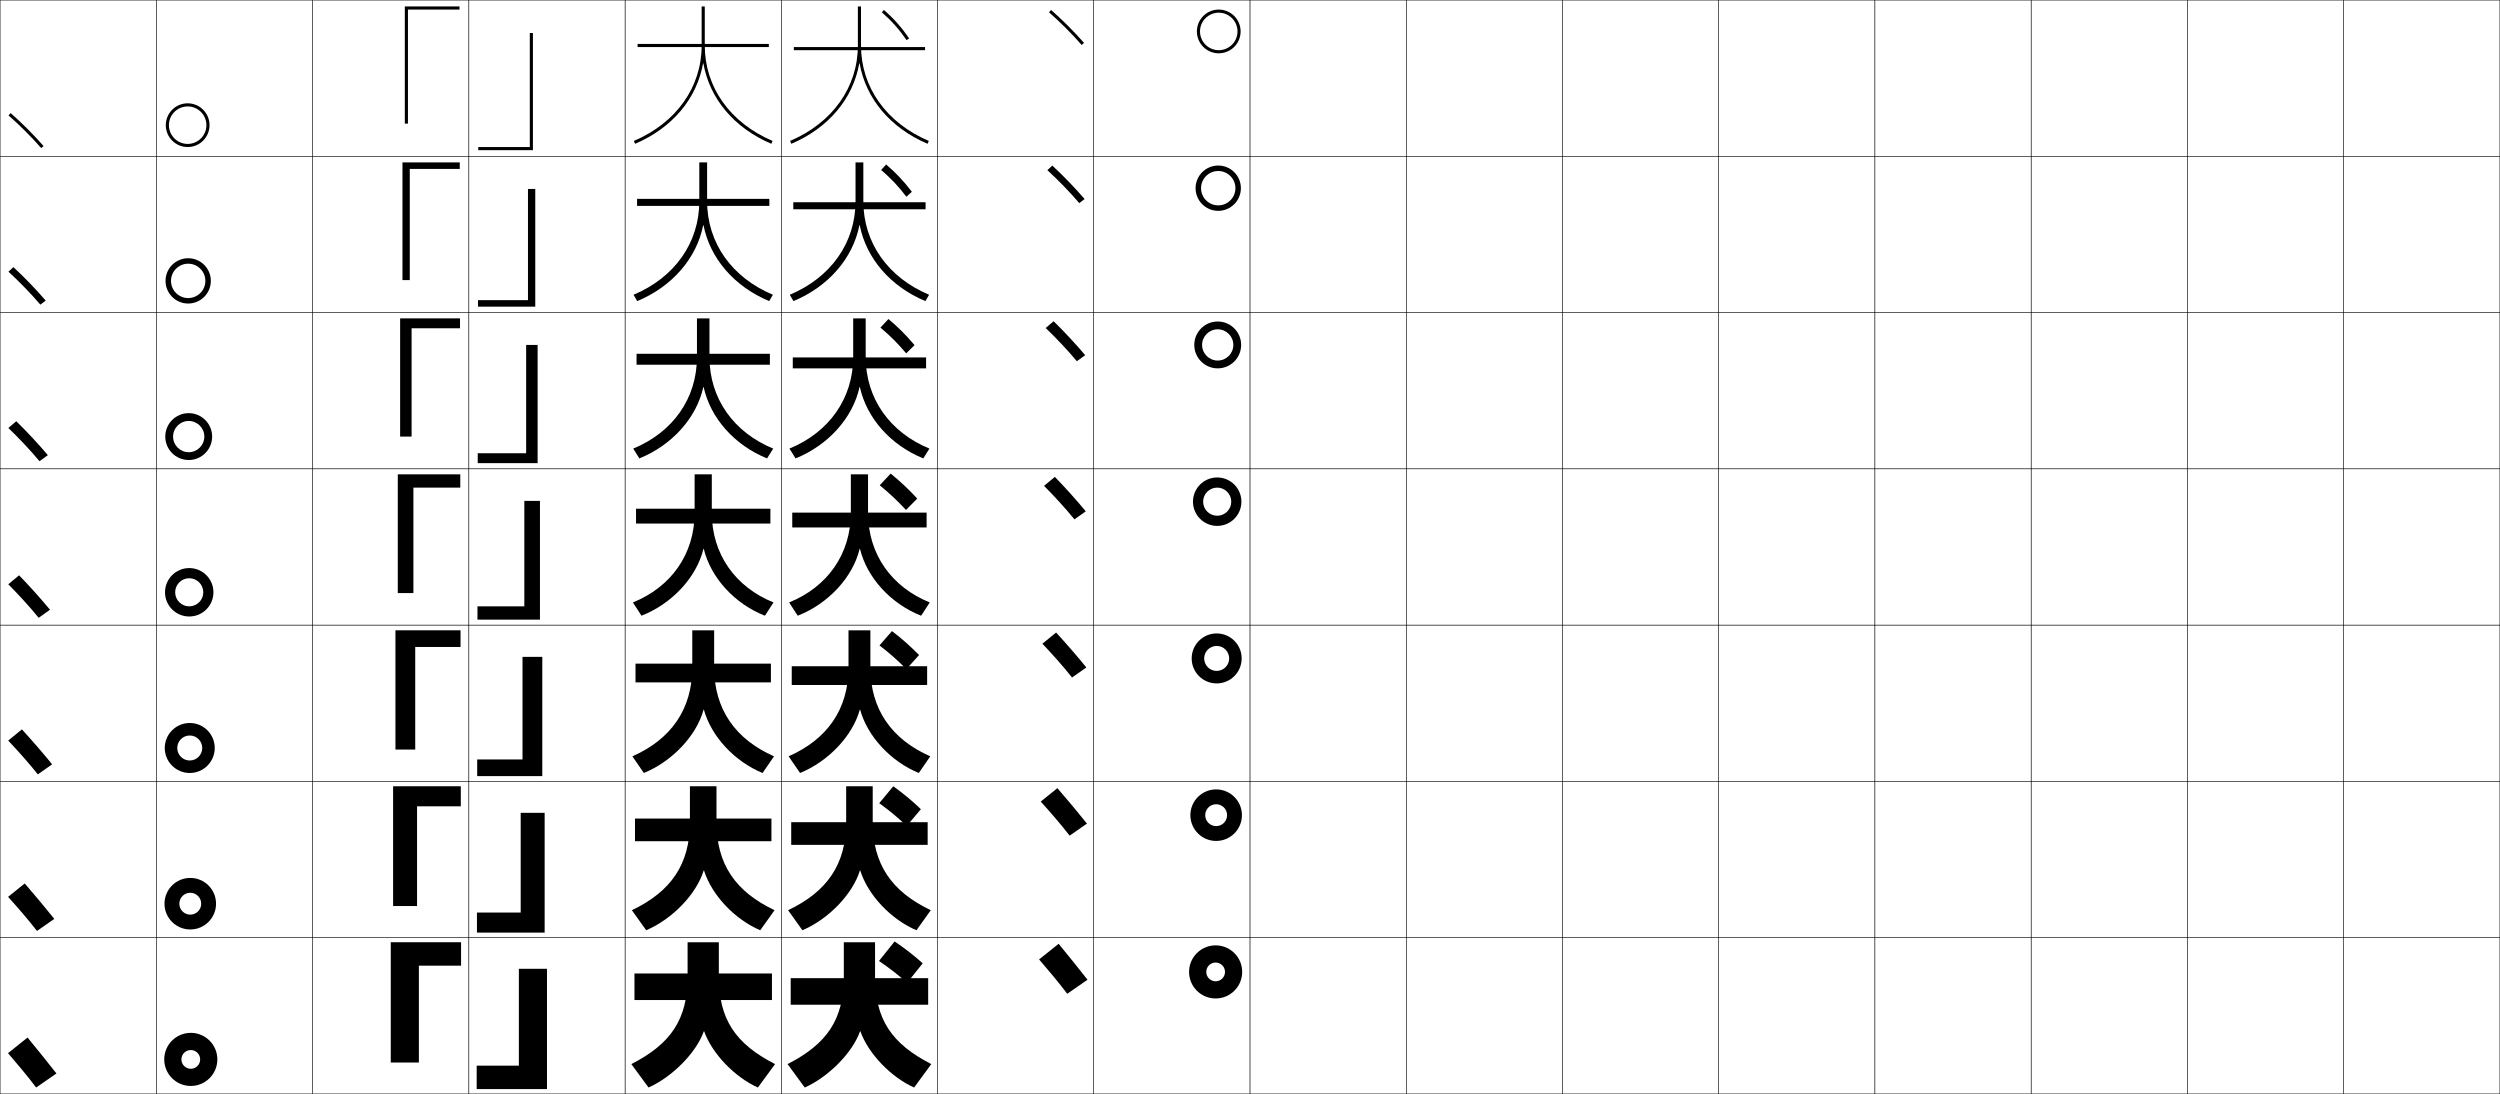
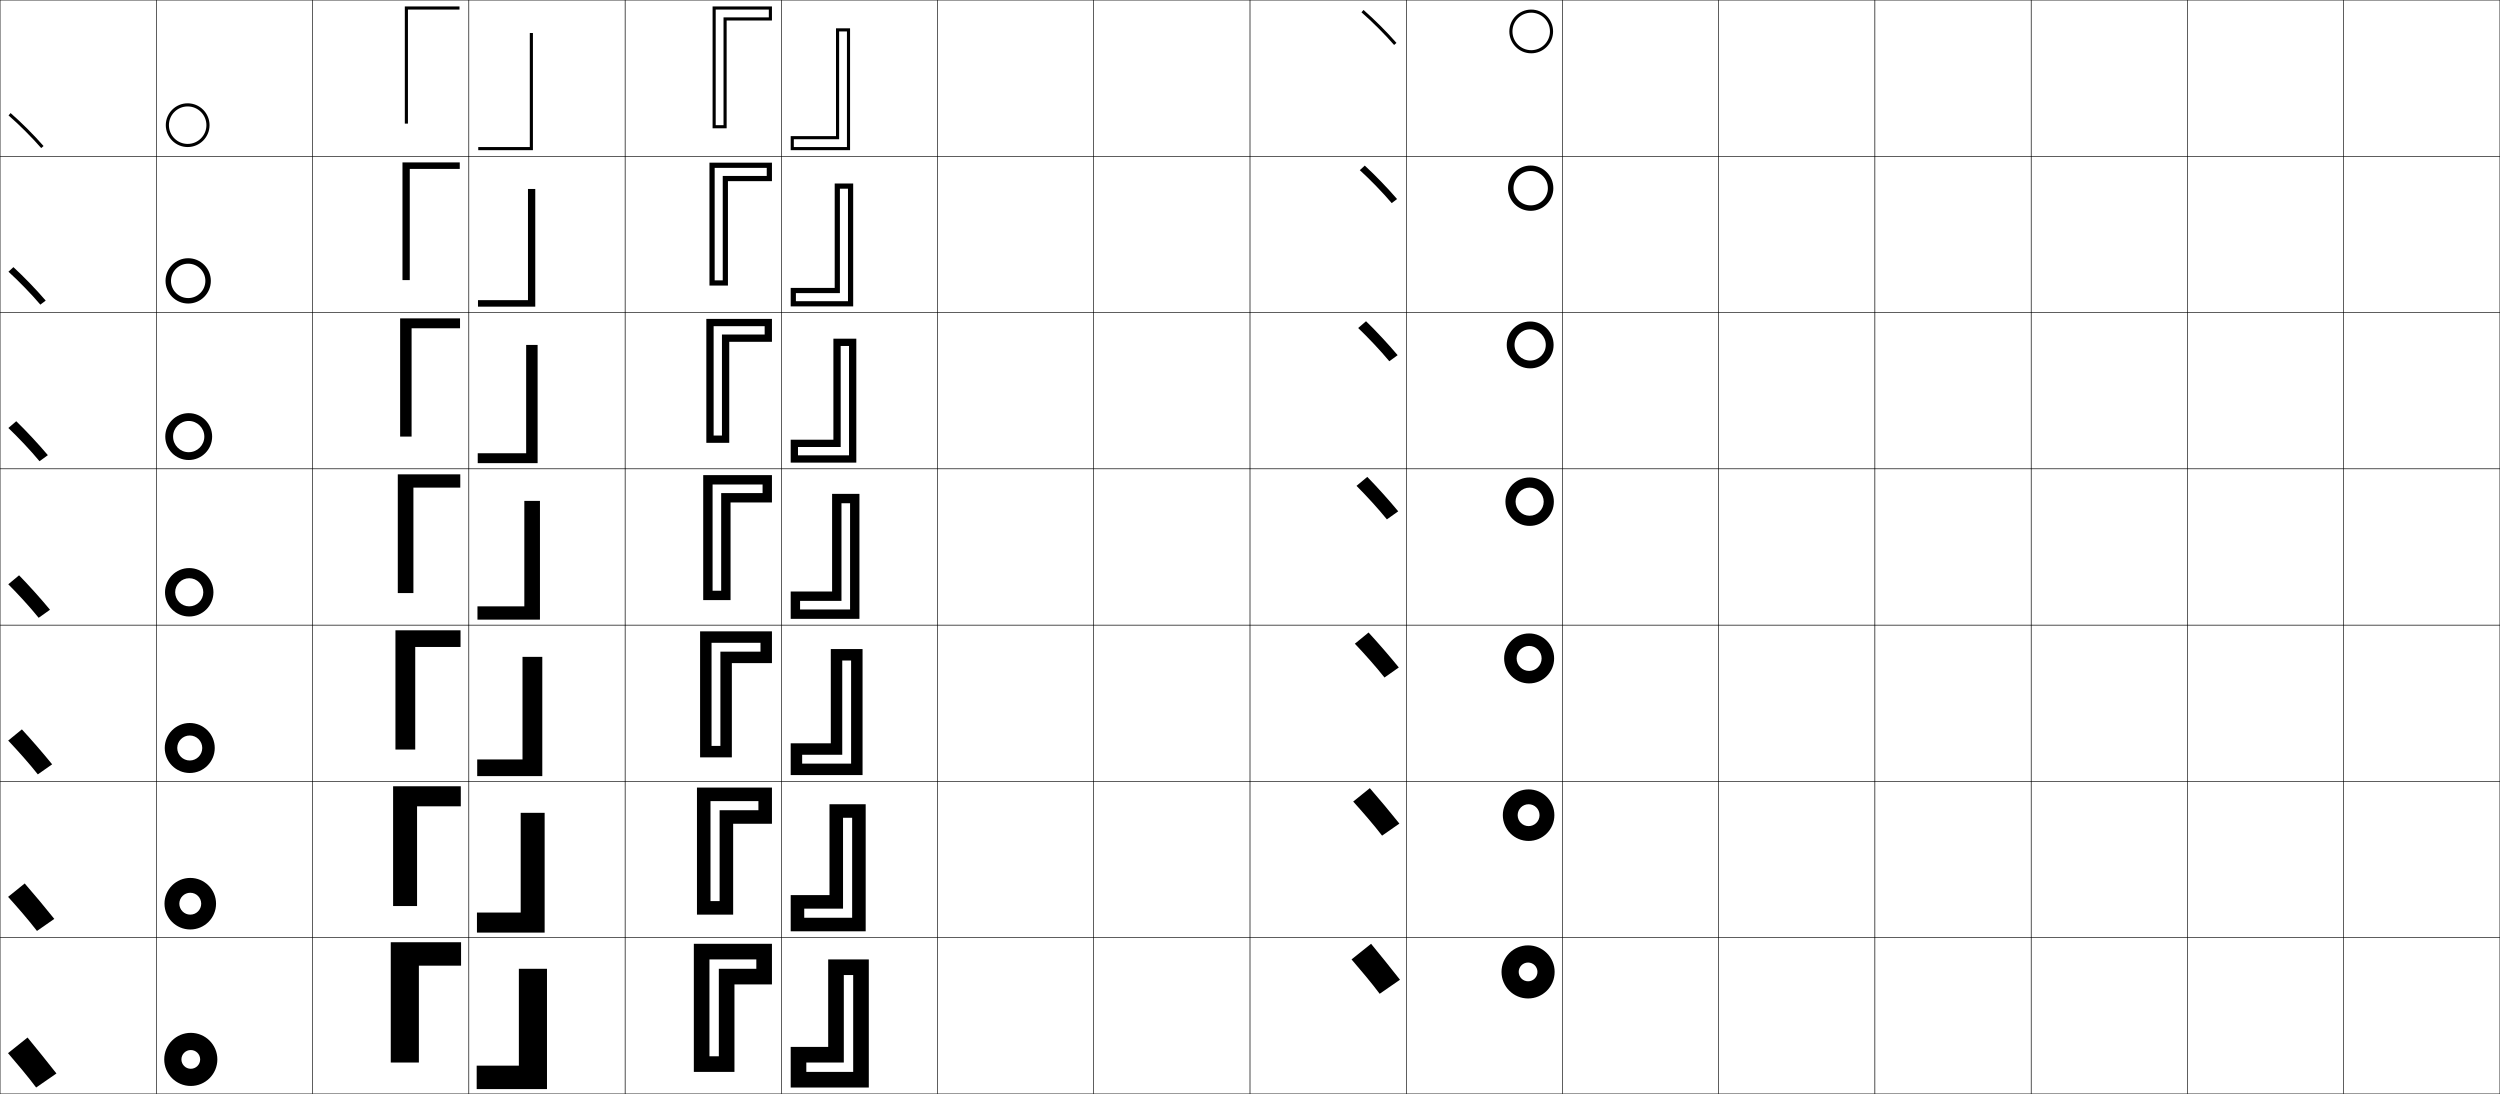
<svg xmlns="http://www.w3.org/2000/svg" width="1600.25" height="700.25" viewBox="0 0 1600.25 700.25" overflow="visible" enable-background="new 0 0 1600.25 700.25" xml:space="preserve">
  <g id="glyphs">
    <g>
      <path d="M5.469,73.88c6.793,5.905,14.998,14.109,20.901,20.901l1.51-1.312      C21.92,86.613,13.639,78.332,6.781,72.37L5.469,73.88z" />
      <path d="M5.412,173.921c6.557,5.963,14.665,14.3,20.418,21.084l3.425-2.594      c-5.908-6.913-14-15.294-20.666-21.416L5.412,173.921z" />
      <path d="M5.354,273.961c6.321,6.021,14.332,14.49,19.934,21.268l5.34-3.875      c-5.856-6.97-13.759-15.453-20.232-21.733L5.354,273.961z" />
      <path d="M5.297,374.002c6.084,6.078,13.999,14.68,19.451,21.451l7.255-5.156      c-5.804-7.027-13.518-15.61-19.799-22.05L5.297,374.002z" />
      <path d="M5.24,474.043c5.848,6.136,13.666,14.87,18.967,21.634l9.17-6.438      c-5.752-7.084-13.277-15.768-19.367-22.366L5.24,474.043z" />
      <path d="M5.182,574.084c5.611,6.192,13.333,15.06,18.484,21.817l11.085-7.719      c-5.7-7.143-13.036-15.927-18.933-22.684L5.182,574.084z" />
      <path d="M5.125,674.125c5.375,6.25,13,15.25,18,22l13-9c-5.647-7.199-12.795-16.084-18.5-23L5.125,674.125z" />
    </g>
    <g>
      <path d="M108.125,80.125c0-6.617,5.383-12,12-12s12,5.383,12,12s-5.383,12-12,12      S108.125,86.742,108.125,80.125h-2c0,7.72,6.28,14,14,14s14-6.28,14-14s-6.28-14-14-14      s-14,6.28-14,14H108.125z" />
      <path d="M120.458,168.792c6.066,0,11,4.934,11,11s-4.934,11-11,11s-11-4.934-11-11h-3.5      c0,7.998,6.502,14.5,14.5,14.5c7.998,0,14.5-6.502,14.5-14.5      c0-7.998-6.502-14.5-14.5-14.5c-7.998,0-14.5,6.502-14.5,14.5h3.5      C109.458,173.726,114.392,168.792,120.458,168.792z" />
      <path d="M120.792,269.458c5.516,0,10,4.484,10,10s-4.484,10-10,10s-10-4.484-10-10h-5      c0,8.276,6.724,15,15,15c8.276,0,15-6.724,15-15      c0-8.276-6.724-15-15-15c-8.276,0-15,6.724-15,15h5      C110.792,273.942,115.275,269.458,120.792,269.458z" />
      <path d="M121.125,370.125c4.965,0,9,4.034,9,9c0,4.965-4.035,9-9,9s-9-4.035-9-9h-6.5      c0,8.554,6.946,15.5,15.5,15.5s15.5-6.946,15.5-15.5c0-8.555-6.946-15.5-15.5-15.5      s-15.5,6.945-15.5,15.5h6.5C112.125,374.159,116.16,370.125,121.125,370.125z" />
      <path d="M121.458,470.792c4.415,0,8,3.585,8,8c0,4.414-3.585,8-8,8c-4.415,0-8-3.586-8-8h-8      c0,8.832,7.167,16,16,16c8.832,0,16-7.168,16-16c0-8.833-7.168-16-16-16      c-8.833,0-16,7.167-16,16h8C113.458,474.377,117.043,470.792,121.458,470.792z" />
      <path d="M121.792,571.458c3.864,0,7,3.136,7,7s-3.136,7-7,7c-3.864,0-7-3.136-7-7h-9.5      c0,9.11,7.39,16.5,16.5,16.5c9.111,0,16.5-7.39,16.5-16.5s-7.389-16.5-16.5-16.5      c-9.11,0-16.5,7.39-16.5,16.5h9.5C114.792,574.594,117.928,571.458,121.792,571.458z" />
      <path d="M105.125,678.125c0,9.389,7.611,17,17,17s17-7.611,17-17s-7.611-17-17-17      S105.125,668.736,105.125,678.125h11c0-3.313,2.687-6,6-6s6,2.687,6,6s-2.687,6-6,6s-6-2.687-6-6      H105.125z" />
    </g>
    <g>
-       <path d="M671.469,7.88c6.793,5.905,14.998,14.109,20.901,20.901l1.51-1.312      c-5.96-6.855-14.241-15.137-21.099-21.099L671.469,7.88z" />
-       <path d="M670.412,108.921c6.557,5.963,14.666,14.3,20.418,21.084l3.425-2.594      c-5.908-6.913-14-15.294-20.666-21.416L670.412,108.921z" />
-       <path d="M669.354,209.961c6.321,6.021,14.332,14.49,19.934,21.268l5.34-3.875      c-5.856-6.97-13.759-15.453-20.232-21.733L669.354,209.961z" />
-       <path d="M668.297,311.002c6.084,6.078,13.999,14.68,19.451,21.451l7.255-5.156      c-5.804-7.027-13.518-15.61-19.799-22.049L668.297,311.002z" />
-       <path d="M667.24,412.043c5.848,6.136,13.666,14.87,18.967,21.634l9.17-6.438      c-5.752-7.084-13.277-15.768-19.367-22.366L667.24,412.043z" />
-       <path d="M666.182,513.084c5.611,6.192,13.333,15.06,18.484,21.817l11.085-7.719      c-5.7-7.143-13.036-15.927-18.933-22.684L666.182,513.084z" />
-       <path d="M665.125,614.125c5.375,6.25,13,15.25,18,22l13-9c-5.647-7.199-12.795-16.084-18.5-23L665.125,614.125z      " />
+       <path d="M871.469,7.88c6.793,5.905,14.998,14.109,20.901,20.901l1.51-1.312      c-5.96-6.855-14.241-15.137-21.099-21.099L871.469,7.88z" />
+       <path d="M870.411,108.921c6.558,5.963,14.666,14.3,20.418,21.084l3.426-2.594      c-5.908-6.913-14.001-15.294-20.666-21.416L870.411,108.921z" />
+       <path d="M869.354,209.961c6.319,6.021,14.332,14.49,19.934,21.268l5.34-3.875      c-5.855-6.97-13.759-15.453-20.232-21.733L869.354,209.961z" />
+       <path d="M868.297,311.002c6.084,6.078,13.999,14.68,19.45,21.451l7.255-5.156      c-5.804-7.027-13.518-15.61-19.799-22.049L868.297,311.002z" />
+       <path d="M867.239,412.043c5.848,6.136,13.666,14.87,18.968,21.634l9.17-6.438      c-5.752-7.084-13.277-15.768-19.366-22.366L867.239,412.043z" />
+       <path d="M866.183,513.084c5.611,6.192,13.333,15.06,18.483,21.817l11.085-7.719      c-5.7-7.143-13.036-15.927-18.934-22.684L866.183,513.084z" />
+       <path d="M865.125,614.125c5.375,6.25,13,15.25,18,22l13-9c-5.647-7.199-12.795-16.084-18.5-23L865.125,614.125z      " />
    </g>
    <g>
-       <path d="M768.125,20.125c0-6.617,5.383-12,12-12s12,5.383,12,12s-5.383,12-12,12      S768.125,26.742,768.125,20.125h-2c0,7.72,6.28,14,14,14s14-6.28,14-14s-6.28-14-14-14      s-14,6.28-14,14H768.125z" />
-       <path d="M779.792,109.458c6.066,0,11,4.934,11,11s-4.934,11-11,11s-11-4.934-11-11h-3.5      c0,7.998,6.502,14.5,14.5,14.5s14.5-6.502,14.5-14.5s-6.502-14.5-14.5-14.5s-14.5,6.502-14.5,14.5h3.5      C768.792,114.392,773.726,109.458,779.792,109.458z" />
-       <path d="M779.458,210.792c5.516,0,10,4.484,10,10s-4.484,10-10,10s-10-4.484-10-10h-5      c0,8.276,6.724,15,15,15c8.276,0,15-6.724,15-15      c0-8.276-6.724-15-15-15c-8.276,0-15,6.724-15,15h5      C769.458,215.275,773.942,210.792,779.458,210.792z" />
-       <path d="M779.125,312.125c4.965,0,9,4.035,9,9s-4.035,9-9,9s-9-4.035-9-9h-6.5      c0,8.554,6.946,15.5,15.5,15.5s15.5-6.946,15.5-15.5s-6.946-15.5-15.5-15.5s-15.5,6.946-15.5,15.5h6.5      C770.125,316.159,774.16,312.125,779.125,312.125z" />
-       <path d="M778.792,413.458c4.415,0,8,3.586,8,8c0,4.415-3.585,8-8,8c-4.415,0-8-3.585-8-8h-8      c0,8.833,7.168,16,16,16c8.833,0,16-7.167,16-16c0-8.832-7.168-16-16-16      c-8.832,0-16,7.168-16,16h8C770.792,417.044,774.377,413.458,778.792,413.458z" />
-       <path d="M778.458,514.792c3.864,0,7,3.136,7,7s-3.136,7-7,7c-3.864,0-7-3.136-7-7h-9.5      c0,9.11,7.389,16.5,16.5,16.5c9.11,0,16.5-7.39,16.5-16.5c0-9.111-7.39-16.5-16.5-16.5      c-9.111,0-16.5,7.389-16.5,16.5h9.5C771.458,517.928,774.594,514.792,778.458,514.792z" />
-       <path d="M761.125,622.125c0,9.389,7.611,17,17,17s17-7.611,17-17s-7.611-17-17-17      S761.125,612.736,761.125,622.125h11c0-3.313,2.687-6,6-6s6,2.687,6,6s-2.687,6-6,6s-6-2.687-6-6      H761.125z" />
+       <path d="M968.125,20.125c0-6.617,5.383-12,12-12s12,5.383,12,12s-5.383,12-12,12      S968.125,26.742,968.125,20.125h-2c0,7.72,6.28,14,14,14s14-6.28,14-14s-6.28-14-14-14      s-14,6.28-14,14H968.125z" />
+       <path d="M979.792,109.458c6.066,0,11,4.934,11,11s-4.934,11-11,11s-11-4.934-11-11h-3.5      c0,7.998,6.502,14.5,14.5,14.5s14.5-6.502,14.5-14.5s-6.502-14.5-14.5-14.5s-14.5,6.502-14.5,14.5h3.5      C968.792,114.392,973.726,109.458,979.792,109.458z" />
+       <path d="M979.458,210.792c5.516,0,10,4.484,10,10s-4.484,10-10,10s-10-4.484-10-10h-5      c0,8.276,6.725,15,15,15c8.276,0,15-6.724,15-15c0-8.276-6.724-15-15-15      c-8.275,0-15,6.724-15,15h5C969.458,215.275,973.942,210.792,979.458,210.792z" />
+       <path d="M979.125,312.125c4.965,0,9,4.035,9,9s-4.035,9-9,9c-4.966,0-9-4.035-9-9h-6.5      c0,8.554,6.945,15.5,15.5,15.5c8.554,0,15.5-6.946,15.5-15.5s-6.946-15.5-15.5-15.5      c-8.555,0-15.5,6.946-15.5,15.5h6.5C970.125,316.159,974.159,312.125,979.125,312.125z" />
+       <path d="M978.792,413.458c4.414,0,8,3.586,8,8c0,4.415-3.586,8-8,8c-4.415,0-8-3.585-8-8h-8      c0,8.833,7.167,16,16,16c8.832,0,16-7.167,16-16c0-8.832-7.168-16-16-16      c-8.833,0-16,7.168-16,16h8C970.792,417.044,974.377,413.458,978.792,413.458z" />
+       <path d="M978.458,514.792c3.864,0,7,3.136,7,7s-3.136,7-7,7s-7-3.136-7-7h-9.5      c0,9.11,7.39,16.5,16.5,16.5c9.111,0,16.5-7.39,16.5-16.5c0-9.111-7.389-16.5-16.5-16.5      c-9.11,0-16.5,7.389-16.5,16.5h9.5C971.458,517.928,974.594,514.792,978.458,514.792z" />
+       <path d="M961.125,622.125c0,9.389,7.611,17,17,17s17-7.611,17-17s-7.611-17-17-17      S961.125,612.736,961.125,622.125h11c0-3.313,2.687-6,6-6s6,2.687,6,6s-2.687,6-6,6s-6-2.687-6-6      H961.125z" />
    </g>
    <g>
      <rect x="0.125" y="0.125" fill="none" stroke="#000000" stroke-width="0.25" width="100" height="100" />
      <rect x="100.125" y="0.125" fill="none" stroke="#000000" stroke-width="0.25" width="100" height="100" />
      <rect x="0.125" y="100.125" fill="none" stroke="#000000" stroke-width="0.25" width="100" height="100" />
      <rect x="100.125" y="100.125" fill="none" stroke="#000000" stroke-width="0.25" width="100" height="100" />
      <rect x="0.125" y="200.125" fill="none" stroke="#000000" stroke-width="0.25" width="100" height="100" />
      <rect x="100.125" y="200.125" fill="none" stroke="#000000" stroke-width="0.25" width="100" height="100" />
      <rect x="0.125" y="300.125" fill="none" stroke="#000000" stroke-width="0.25" width="100" height="100" />
      <rect x="100.125" y="300.125" fill="none" stroke="#000000" stroke-width="0.25" width="100" height="100" />
      <rect x="0.125" y="400.125" fill="none" stroke="#000000" stroke-width="0.25" width="100" height="100" />
      <rect x="100.125" y="400.125" fill="none" stroke="#000000" stroke-width="0.25" width="100" height="100" />
      <rect x="0.125" y="500.125" fill="none" stroke="#000000" stroke-width="0.25" width="100" height="100" />
      <rect x="100.125" y="500.125" fill="none" stroke="#000000" stroke-width="0.25" width="100" height="100" />
      <rect x="0.125" y="600.125" fill="none" stroke="#000000" stroke-width="0.25" width="100" height="100" />
      <rect x="100.125" y="600.125" fill="none" stroke="#000000" stroke-width="0.25" width="100" height="100" />
      <rect x="600.125" y="0.125" fill="none" stroke="#000000" stroke-width="0.25" width="100" height="100" />
      <rect x="700.125" y="0.125" fill="none" stroke="#000000" stroke-width="0.25" width="100" height="100" />
      <rect x="600.125" y="100.125" fill="none" stroke="#000000" stroke-width="0.25" width="100" height="100" />
      <rect x="700.125" y="100.125" fill="none" stroke="#000000" stroke-width="0.25" width="100" height="100" />
      <rect x="600.125" y="200.125" fill="none" stroke="#000000" stroke-width="0.25" width="100" height="100" />
      <rect x="700.125" y="200.125" fill="none" stroke="#000000" stroke-width="0.25" width="100" height="100" />
      <rect x="600.125" y="300.125" fill="none" stroke="#000000" stroke-width="0.25" width="100" height="100" />
      <rect x="700.125" y="300.125" fill="none" stroke="#000000" stroke-width="0.25" width="100" height="100" />
      <rect x="600.125" y="400.125" fill="none" stroke="#000000" stroke-width="0.25" width="100" height="100" />
      <rect x="700.125" y="400.125" fill="none" stroke="#000000" stroke-width="0.25" width="100" height="100" />
      <rect x="600.125" y="500.125" fill="none" stroke="#000000" stroke-width="0.25" width="100" height="100" />
      <rect x="700.125" y="500.125" fill="none" stroke="#000000" stroke-width="0.25" width="100" height="100" />
      <rect x="600.125" y="600.125" fill="none" stroke="#000000" stroke-width="0.25" width="100" height="100" />
      <rect x="700.125" y="600.125" fill="none" stroke="#000000" stroke-width="0.25" width="100" height="100" />
      <rect x="200.125" y="0.125" fill="none" stroke="#000000" stroke-width="0.25" width="100" height="100" />
      <rect x="300.125" y="0.125" fill="none" stroke="#000000" stroke-width="0.25" width="100" height="100" />
      <rect x="400.125" y="0.125" fill="none" stroke="#000000" stroke-width="0.25" width="100" height="100" />
      <rect x="500.125" y="0.125" fill="none" stroke="#000000" stroke-width="0.25" width="100" height="100" />
      <rect x="200.125" y="100.125" fill="none" stroke="#000000" stroke-width="0.25" width="100" height="100" />
      <rect x="300.125" y="100.125" fill="none" stroke="#000000" stroke-width="0.25" width="100" height="100" />
      <rect x="400.125" y="100.125" fill="none" stroke="#000000" stroke-width="0.25" width="100" height="100" />
      <rect x="500.125" y="100.125" fill="none" stroke="#000000" stroke-width="0.25" width="100" height="100" />
      <rect x="200.125" y="200.125" fill="none" stroke="#000000" stroke-width="0.25" width="100" height="100" />
      <rect x="300.125" y="200.125" fill="none" stroke="#000000" stroke-width="0.25" width="100" height="100" />
      <rect x="400.125" y="200.125" fill="none" stroke="#000000" stroke-width="0.25" width="100" height="100" />
      <rect x="500.125" y="200.125" fill="none" stroke="#000000" stroke-width="0.25" width="100" height="100" />
      <rect x="200.125" y="300.125" fill="none" stroke="#000000" stroke-width="0.25" width="100" height="100" />
      <rect x="300.125" y="300.125" fill="none" stroke="#000000" stroke-width="0.25" width="100" height="100" />
      <rect x="400.125" y="300.125" fill="none" stroke="#000000" stroke-width="0.25" width="100" height="100" />
      <rect x="500.125" y="300.125" fill="none" stroke="#000000" stroke-width="0.25" width="100" height="100" />
      <rect x="200.125" y="400.125" fill="none" stroke="#000000" stroke-width="0.25" width="100" height="100" />
      <rect x="300.125" y="400.125" fill="none" stroke="#000000" stroke-width="0.25" width="100" height="100" />
      <rect x="400.125" y="400.125" fill="none" stroke="#000000" stroke-width="0.25" width="100" height="100" />
      <rect x="500.125" y="400.125" fill="none" stroke="#000000" stroke-width="0.25" width="100" height="100" />
      <rect x="200.125" y="500.125" fill="none" stroke="#000000" stroke-width="0.25" width="100" height="100" />
      <rect x="300.125" y="500.125" fill="none" stroke="#000000" stroke-width="0.25" width="100" height="100" />
      <rect x="400.125" y="500.125" fill="none" stroke="#000000" stroke-width="0.25" width="100" height="100" />
      <rect x="500.125" y="500.125" fill="none" stroke="#000000" stroke-width="0.25" width="100" height="100" />
      <rect x="200.125" y="600.125" fill="none" stroke="#000000" stroke-width="0.25" width="100" height="100" />
      <rect x="300.125" y="600.125" fill="none" stroke="#000000" stroke-width="0.25" width="100" height="100" />
      <rect x="400.125" y="600.125" fill="none" stroke="#000000" stroke-width="0.25" width="100" height="100" />
      <rect x="500.125" y="600.125" fill="none" stroke="#000000" stroke-width="0.25" width="100" height="100" />
      <rect x="800.125" y="0.125" fill="none" stroke="#000000" stroke-width="0.25" width="100" height="100" />
      <rect x="900.125" y="0.125" fill="none" stroke="#000000" stroke-width="0.25" width="100" height="100" />
      <rect x="800.125" y="100.125" fill="none" stroke="#000000" stroke-width="0.25" width="100" height="100" />
      <rect x="900.125" y="100.125" fill="none" stroke="#000000" stroke-width="0.25" width="100" height="100" />
      <rect x="800.125" y="200.125" fill="none" stroke="#000000" stroke-width="0.25" width="100" height="100" />
      <rect x="900.125" y="200.125" fill="none" stroke="#000000" stroke-width="0.25" width="100" height="100" />
      <rect x="800.125" y="300.125" fill="none" stroke="#000000" stroke-width="0.25" width="100" height="100" />
      <rect x="900.125" y="300.125" fill="none" stroke="#000000" stroke-width="0.25" width="100" height="100" />
      <rect x="800.125" y="400.125" fill="none" stroke="#000000" stroke-width="0.25" width="100" height="100" />
      <rect x="900.125" y="400.125" fill="none" stroke="#000000" stroke-width="0.25" width="100" height="100" />
      <rect x="800.125" y="500.125" fill="none" stroke="#000000" stroke-width="0.25" width="100" height="100" />
      <rect x="900.125" y="500.125" fill="none" stroke="#000000" stroke-width="0.25" width="100" height="100" />
      <rect x="800.125" y="600.125" fill="none" stroke="#000000" stroke-width="0.25" width="100" height="100" />
      <rect x="900.125" y="600.125" fill="none" stroke="#000000" stroke-width="0.25" width="100" height="100" />
      <rect x="1400.125" y="0.125" fill="none" stroke="#000000" stroke-width="0.25" width="100" height="100" />
      <rect x="1500.125" y="0.125" fill="none" stroke="#000000" stroke-width="0.25" width="100" height="100" />
      <rect x="1400.125" y="100.125" fill="none" stroke="#000000" stroke-width="0.25" width="100" height="100" />
      <rect x="1500.125" y="100.125" fill="none" stroke="#000000" stroke-width="0.25" width="100" height="100" />
      <rect x="1400.125" y="200.125" fill="none" stroke="#000000" stroke-width="0.25" width="100" height="100" />
      <rect x="1500.125" y="200.125" fill="none" stroke="#000000" stroke-width="0.25" width="100" height="100" />
      <rect x="1400.125" y="300.125" fill="none" stroke="#000000" stroke-width="0.25" width="100" height="100" />
      <rect x="1500.125" y="300.125" fill="none" stroke="#000000" stroke-width="0.25" width="100" height="100" />
      <rect x="1400.125" y="400.125" fill="none" stroke="#000000" stroke-width="0.25" width="100" height="100" />
      <rect x="1500.125" y="400.125" fill="none" stroke="#000000" stroke-width="0.25" width="100" height="100" />
      <rect x="1400.125" y="500.125" fill="none" stroke="#000000" stroke-width="0.25" width="100" height="100" />
      <rect x="1500.125" y="500.125" fill="none" stroke="#000000" stroke-width="0.25" width="100" height="100" />
      <rect x="1400.125" y="600.125" fill="none" stroke="#000000" stroke-width="0.25" width="100" height="100" />
      <rect x="1500.125" y="600.125" fill="none" stroke="#000000" stroke-width="0.25" width="100" height="100" />
      <rect x="1000.125" y="0.125" fill="none" stroke="#000000" stroke-width="0.25" width="100" height="100" />
      <rect x="1100.125" y="0.125" fill="none" stroke="#000000" stroke-width="0.25" width="100" height="100" />
      <rect x="1200.125" y="0.125" fill="none" stroke="#000000" stroke-width="0.25" width="100" height="100" />
      <rect x="1300.125" y="0.125" fill="none" stroke="#000000" stroke-width="0.25" width="100" height="100" />
      <rect x="1000.125" y="100.125" fill="none" stroke="#000000" stroke-width="0.25" width="100" height="100" />
      <rect x="1100.125" y="100.125" fill="none" stroke="#000000" stroke-width="0.25" width="100" height="100" />
      <rect x="1200.125" y="100.125" fill="none" stroke="#000000" stroke-width="0.25" width="100" height="100" />
      <rect x="1300.125" y="100.125" fill="none" stroke="#000000" stroke-width="0.25" width="100" height="100" />
      <rect x="1000.125" y="200.125" fill="none" stroke="#000000" stroke-width="0.25" width="100" height="100" />
      <rect x="1100.125" y="200.125" fill="none" stroke="#000000" stroke-width="0.25" width="100" height="100" />
      <rect x="1200.125" y="200.125" fill="none" stroke="#000000" stroke-width="0.25" width="100" height="100" />
      <rect x="1300.125" y="200.125" fill="none" stroke="#000000" stroke-width="0.25" width="100" height="100" />
      <rect x="1000.125" y="300.125" fill="none" stroke="#000000" stroke-width="0.25" width="100" height="100" />
      <rect x="1100.125" y="300.125" fill="none" stroke="#000000" stroke-width="0.25" width="100" height="100" />
      <rect x="1200.125" y="300.125" fill="none" stroke="#000000" stroke-width="0.25" width="100" height="100" />
      <rect x="1300.125" y="300.125" fill="none" stroke="#000000" stroke-width="0.25" width="100" height="100" />
      <rect x="1000.125" y="400.125" fill="none" stroke="#000000" stroke-width="0.25" width="100" height="100" />
      <rect x="1100.125" y="400.125" fill="none" stroke="#000000" stroke-width="0.25" width="100" height="100" />
      <rect x="1200.125" y="400.125" fill="none" stroke="#000000" stroke-width="0.25" width="100" height="100" />
      <rect x="1300.125" y="400.125" fill="none" stroke="#000000" stroke-width="0.25" width="100" height="100" />
      <rect x="1000.125" y="500.125" fill="none" stroke="#000000" stroke-width="0.25" width="100" height="100" />
      <rect x="1100.125" y="500.125" fill="none" stroke="#000000" stroke-width="0.25" width="100" height="100" />
      <rect x="1200.125" y="500.125" fill="none" stroke="#000000" stroke-width="0.25" width="100" height="100" />
      <rect x="1300.125" y="500.125" fill="none" stroke="#000000" stroke-width="0.25" width="100" height="100" />
      <rect x="1000.125" y="600.125" fill="none" stroke="#000000" stroke-width="0.25" width="100" height="100" />
      <rect x="1100.125" y="600.125" fill="none" stroke="#000000" stroke-width="0.25" width="100" height="100" />
      <rect x="1200.125" y="600.125" fill="none" stroke="#000000" stroke-width="0.25" width="100" height="100" />
      <rect x="1300.125" y="600.125" fill="none" stroke="#000000" stroke-width="0.25" width="100" height="100" />
    </g>
    <g>
      <polygon points="259.125,4.125 294.125,4.125 294.125,6.125 261.125,6.125 261.125,79.125 259.125,79.125 " />
      <polygon points="262.292,179.292 257.625,179.292 257.625,103.958 294.292,103.958       294.292,108.125 262.292,108.125 " />
      <polygon points="263.458,279.458 256.125,279.458 256.125,203.792 294.458,203.792       294.458,210.125 263.458,210.125 " />
      <polygon points="254.625,303.625 294.625,303.625 294.625,312.125 264.625,312.125 264.625,379.625 254.625,379.625 " />
      <polygon points="265.792,479.791 253.125,479.791 253.125,403.458 294.792,403.458       294.792,414.125 265.792,414.125 " />
      <polygon points="266.958,579.958 251.625,579.958 251.625,503.292 294.958,503.292       294.958,516.125 266.958,516.125 " />
      <polygon points="250.125,603.125 295.125,603.125 295.125,618.125 268.125,618.125 268.125,680.125 250.125,680.125 " />
    </g>
    <g>
      <polygon points="341.125,96.125 306.125,96.125 306.125,94.125 339.125,94.125 339.125,21.125 341.125,21.125 " />
      <polygon points="337.958,120.958 342.625,120.958 342.625,196.292 305.958,196.292       305.958,192.125 337.958,192.125 " />
      <polygon points="336.792,220.792 344.125,220.792 344.125,296.458 305.792,296.458       305.792,290.125 336.792,290.125 " />
      <polygon points="345.625,396.625 305.625,396.625 305.625,388.125 335.625,388.125 335.625,320.625 345.625,320.625 " />
      <polygon points="334.458,420.458 347.125,420.458 347.125,496.791 305.458,496.791       305.458,486.125 334.458,486.125 " />
      <polygon points="333.292,520.292 348.625,520.292 348.625,596.958 305.292,596.958       305.292,584.125 333.292,584.125 " />
      <polygon points="350.125,697.125 305.125,697.125 305.125,682.125 332.125,682.125 332.125,620.125 350.125,620.125 " />
    </g>
    <g>
-       <rect x="408.125" y="28.125" width="84" height="2" />
-       <rect x="407.792" y="127.292" width="84.667" height="4.5" />
-       <rect x="407.458" y="226.458" width="85.333" height="7" />
-       <rect x="407.125" y="325.625" width="86" height="9.5" />
-       <rect x="406.792" y="424.791" width="86.667" height="12" />
-       <rect x="406.458" y="523.958" width="87.333" height="14.5" />
-       <rect x="406.125" y="623.125" width="88" height="17" />
+       <polygon points="458.125,82.125 458.125,80.125 463.125,80.125 463.125,11.125 492.125,11.125 492.125,6.125 458.125,6.125       458.125,82.125 456.125,82.125 456.125,4.125 494.125,4.125 494.125,13.125 465.125,13.125 465.125,82.125 " />
+       <polygon points="457.458,107.458 457.458,182.792 454.125,182.792 454.125,104.125       494.125,104.125 494.125,115.958 465.958,115.958 465.958,182.792 457.292,182.792       457.292,179.458 462.625,179.458 462.625,112.625 490.792,112.625 490.792,107.458 " />
+       <polygon points="456.792,208.792 456.792,283.458 452.125,283.458 452.125,204.125 494.125,204.125       494.125,218.792 466.792,218.792 466.792,283.458 456.458,283.458 456.458,278.792       462.125,278.792 462.125,214.125 489.458,214.125 489.458,208.792 " />
+       <polygon points="455.625,384.125 455.625,378.125 461.625,378.125 461.625,315.625 488.125,315.625 488.125,310.125       456.125,310.125 456.125,384.125 450.125,384.125 450.125,304.125 494.125,304.125 494.125,321.625 467.625,321.625       467.625,384.125 " />
+       <polygon points="455.458,411.458 455.458,484.791 448.125,484.791 448.125,404.125       494.125,404.125 494.125,424.458 468.458,424.458 468.458,484.791 454.791,484.791       454.791,477.458 461.125,477.458 461.125,417.125 486.792,417.125 486.792,411.458 " />
+       <polygon points="454.792,512.792 454.792,585.458 446.125,585.458 446.125,504.125 494.125,504.125       494.125,527.292 469.292,527.292 469.292,585.458 453.958,585.458 453.958,576.792       460.625,576.792 460.625,518.625 485.458,518.625 485.458,512.792 " />
+       <polygon points="453.125,686.125 453.125,676.125 460.125,676.125 460.125,620.125 484.125,620.125 484.125,614.125       454.125,614.125 454.125,686.125 444.125,686.125 444.125,604.125 494.125,604.125 494.125,630.125 470.125,630.125       470.125,686.125 " />
    </g>
    <g>
-       <path d="M450.225,40.543c3.963,22.501,19.533,41.282,43.508,51.501l0.785-1.84      C467.347,78.624,451.125,55.79,451.125,29.125v-25h-2v25      c0,26.665-16.221,49.499-43.393,61.08l0.785,1.84      C430.492,81.826,446.062,63.044,450.025,40.543H450.225z" />
-       <path d="M452.625,103.958H447.625v24.833c0,26.668-15.855,48.876-42.096,59.887      l2.357,4.06c22.474-9.366,38.093-27.491,42.222-48.598h0.199      c4.175,21.243,19.673,39.269,42.056,48.598l2.356-4.06      c-26.24-11.011-42.095-33.218-42.095-59.887V103.958z" />
-       <path d="M454.125,203.792h-8v24.667c0,26.671-15.488,48.252-40.797,58.693l3.928,6.28      c20.972-8.513,36.641-25.98,40.936-45.694h0.199      c4.386,19.986,19.812,37.255,40.603,45.694l3.929-6.28      C469.614,276.71,454.125,255.13,454.125,228.458V203.792z" />
-       <path d="M495.125,385.625c-24.378-9.871-39.5-30.825-39.5-57.5v-24.5h-11v24.5      c0,26.675-15.122,47.629-39.5,57.5l5.5,8.5c19.471-7.66,35.188-24.47,39.65-42.791      h0.199C455.072,370.062,470.427,386.576,489.625,394.125L495.125,385.625z" />
-       <path d="M457.125,403.458V427.125c0,26.908,13.641,46.103,38.333,57L488.125,494.792      c-17.687-7.218-32.801-23.233-37.567-40.527h-0.199      c-4.599,16.804-20.188,33.155-38.234,40.527L404.792,484.125      c24.692-10.897,38.333-30.092,38.333-57v-23.667H457.125z" />
-       <path d="M458.625,503.292V526.125c0,27.141,12.16,44.577,37.167,56.5L486.625,595.458      c-16.175-6.886-31.048-22.402-35.984-38.264h-0.199      C445.708,572.481,430.247,588.375,413.625,595.458L404.458,582.625      C429.465,570.702,441.625,553.266,441.625,526.125v-22.833H458.625z" />
-       <path d="M460.125,625.125c0,27.374,10.679,43.051,36,56l-11,15      c-14.663-6.555-29.296-21.572-34.4-36h-0.199      c-4.871,13.77-20.203,29.205-35.4,36l-11-15c25.321-12.949,36-28.626,36-56v-22h20V625.125z" />
-     </g>
-     <g>
-       <rect x="508.125" y="30.125" width="84" height="2" />
-       <rect x="507.792" y="129.458" width="84.667" height="4.5" />
-       <rect x="507.458" y="228.792" width="85.333" height="7" />
-       <rect x="507.125" y="328.125" width="86" height="9.5" />
-     </g>
-     <g>
-       <rect x="506.792" y="426.458" width="86.667" height="12" />
-       <rect x="506.458" y="526.291" width="87.333" height="14.5" />
-       <rect x="506.125" y="626.125" width="88" height="17" />
-     </g>
-     <g>
-       <path d="M550.225,40.543c3.963,22.501,19.533,41.282,43.508,51.501l0.785-1.84      C567.347,78.624,551.125,55.79,551.125,29.125v-25h-2v25      c0,26.665-16.221,49.499-43.393,61.08l0.785,1.84      C530.492,81.826,546.062,63.044,550.025,40.543H550.225z" />
-       <path d="M594.72,188.678C568.479,177.667,552.625,155.459,552.625,128.792v-24.833h-5v24.833      c0,26.668-15.855,48.875-42.096,59.887l2.357,4.06      c22.474-9.366,38.093-27.49,42.222-48.598h0.199      c4.175,21.244,19.673,39.269,42.056,48.598L594.72,188.678z" />
-       <path d="M594.923,287.151C569.613,276.71,554.125,255.13,554.125,228.458v-24.667h-8v24.667      c0,26.671-15.488,48.252-40.797,58.693l3.928,6.28      c20.972-8.513,36.641-25.98,40.937-45.694h0.199      c4.386,19.986,19.812,37.255,40.603,45.694L594.923,287.151z" />
-       <path d="M595.125,385.625c-24.378-9.871-39.5-30.825-39.5-57.5v-24.5h-11v24.5      c0,26.675-15.122,47.629-39.5,57.5l5.5,8.5c19.471-7.66,35.188-24.47,39.65-42.791      h0.199C555.072,370.062,570.427,386.576,589.625,394.125L595.125,385.625z" />
-       <path d="M543.125,403.458h14V427.125c0,26.907,13.641,46.103,38.333,57L588.125,494.791      c-17.687-7.217-32.801-23.232-37.567-40.527h-0.199      c-4.599,16.805-20.188,33.156-38.234,40.527L504.792,484.125      c24.692-10.897,38.333-30.093,38.333-57V403.458z" />
-       <path d="M541.625,503.292h17V526.125c0,27.141,12.16,44.577,37.167,56.5L586.625,595.458      c-16.175-6.886-31.048-22.402-35.983-38.264h-0.199      C545.708,572.481,530.247,588.375,513.625,595.458L504.458,582.625      C529.465,570.702,541.625,553.266,541.625,526.125V503.292z" />
-       <path d="M560.125,625.125c0,27.374,10.679,43.051,36,56l-11,15      c-14.663-6.555-29.296-21.572-34.4-36h-0.199      c-4.871,13.77-20.203,29.205-35.4,36l-11-15c25.321-12.949,36-28.626,36-56v-22h20V625.125z" />
-     </g>
-     <g>
-       <path d="M572.625,602.625l-10,12.5c6.765,4.532,12.353,8.919,18,14l10-12.5      C585.07,611.645,579.651,607.358,572.625,602.625z" />
-       <path d="M562.792,514.125c6.605,4.744,12.026,9.268,17.6,14.6l9.066-10.766      c-5.512-5.273-10.821-9.734-17.666-14.668L562.792,514.125z" />
-       <path d="M562.959,413.125c6.446,4.956,11.701,9.616,17.199,15.2l8.133-9.033      c-5.469-5.565-10.67-10.2-17.332-15.334L562.959,413.125z" />
-     </g>
-     <g>
-       <path d="M563.125,310.625c6.288,5.168,11.377,9.965,16.8,15.8L587.125,319.125      c-5.427-5.857-10.52-10.667-17-16L563.125,310.625z" />
-       <path d="M563.572,209.709c6.248,5.232,11.268,10.261,16.478,16.471l5.35-5.245      c-5.246-6.273-10.303-11.349-16.723-16.729L563.572,209.709z" />
-       <path d="M564.021,108.795c6.206,5.295,11.158,10.556,16.155,17.141l3.499-3.188      c-5.065-6.689-10.087-12.032-16.445-17.459L564.021,108.795z" />
-       <path d="M564.469,7.88c6.165,5.359,11.048,10.852,15.832,17.812l1.648-1.133      c-4.884-7.104-9.87-12.714-16.168-18.188L564.469,7.88z" />
+       <polygon points="542.125,18.125 542.125,20.125 537.125,20.125 537.125,89.125 508.125,89.125 508.125,94.125 542.125,94.125       542.125,18.125 544.125,18.125 544.125,96.125 506.125,96.125 506.125,87.125 535.125,87.125 535.125,18.125 " />
+       <polygon points="542.792,192.792 542.792,117.458 546.125,117.458 546.125,196.125       506.125,196.125 506.125,184.292 534.291,184.292 534.291,117.458 542.958,117.458       542.958,120.792 537.625,120.792 537.625,187.625 509.458,187.625 509.458,192.792 " />
+       <polygon points="543.458,291.458 543.458,216.792 548.125,216.792 548.125,296.125 506.125,296.125       506.125,281.458 533.458,281.458 533.458,216.792 543.792,216.792 543.792,221.458       538.125,221.458 538.125,286.125 510.792,286.125 510.792,291.458 " />
+       <polygon points="544.625,316.125 544.625,322.125 538.625,322.125 538.625,384.625 512.125,384.625 512.125,390.125       544.125,390.125 544.125,316.125 550.125,316.125 550.125,396.125 506.125,396.125 506.125,378.625 532.625,378.625       532.625,316.125 " />
+       <polygon points="544.791,488.791 544.791,415.458 552.125,415.458 552.125,496.125       506.125,496.125 506.125,475.791 531.792,475.791 531.792,415.458 545.458,415.458       545.458,422.792 539.125,422.792 539.125,483.125 513.458,483.125 513.458,488.791 " />
+       <polygon points="545.458,587.458 545.458,514.792 554.125,514.792 554.125,596.125 506.125,596.125       506.125,572.958 530.958,572.958 530.958,514.792 546.292,514.792 546.292,523.458       539.625,523.458 539.625,581.625 514.792,581.625 514.792,587.458 " />
+       <polygon points="547.125,614.125 547.125,624.125 540.125,624.125 540.125,680.125 516.125,680.125 516.125,686.125       546.125,686.125 546.125,614.125 556.125,614.125 556.125,696.125 506.125,696.125 506.125,670.125 530.125,670.125       530.125,614.125 " />
    </g>
  </g>
</svg>
